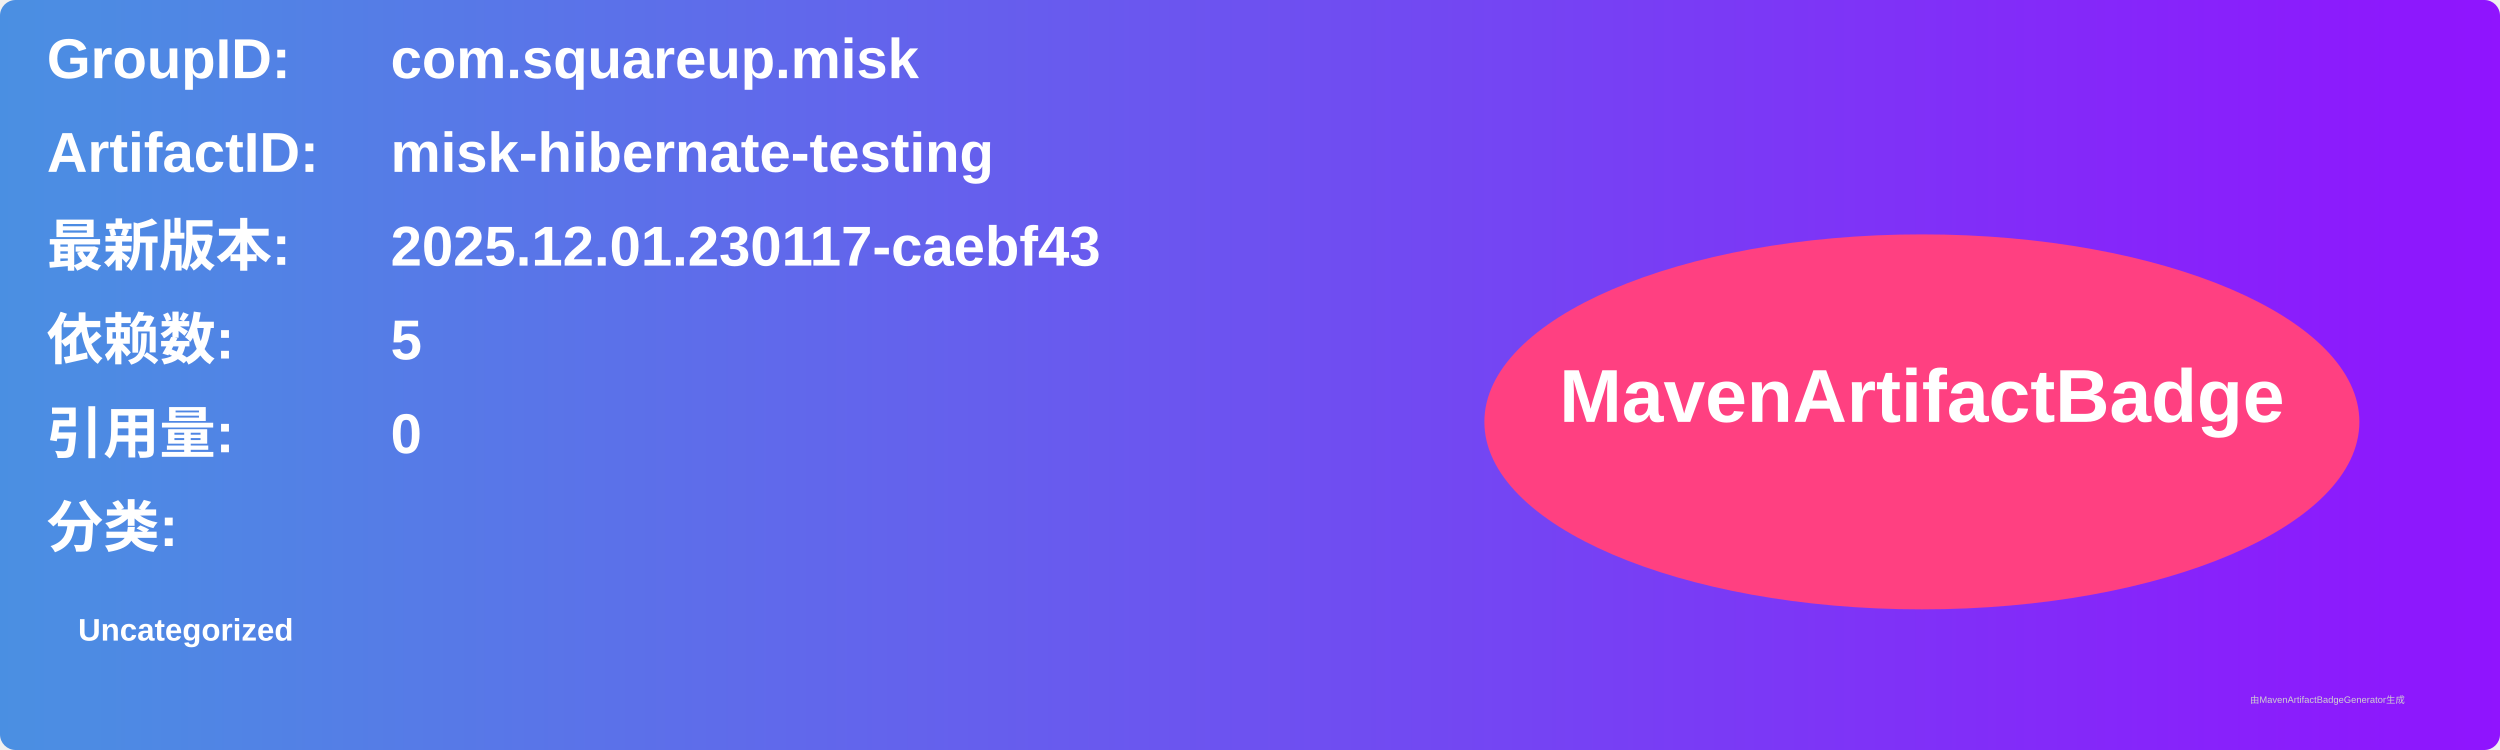
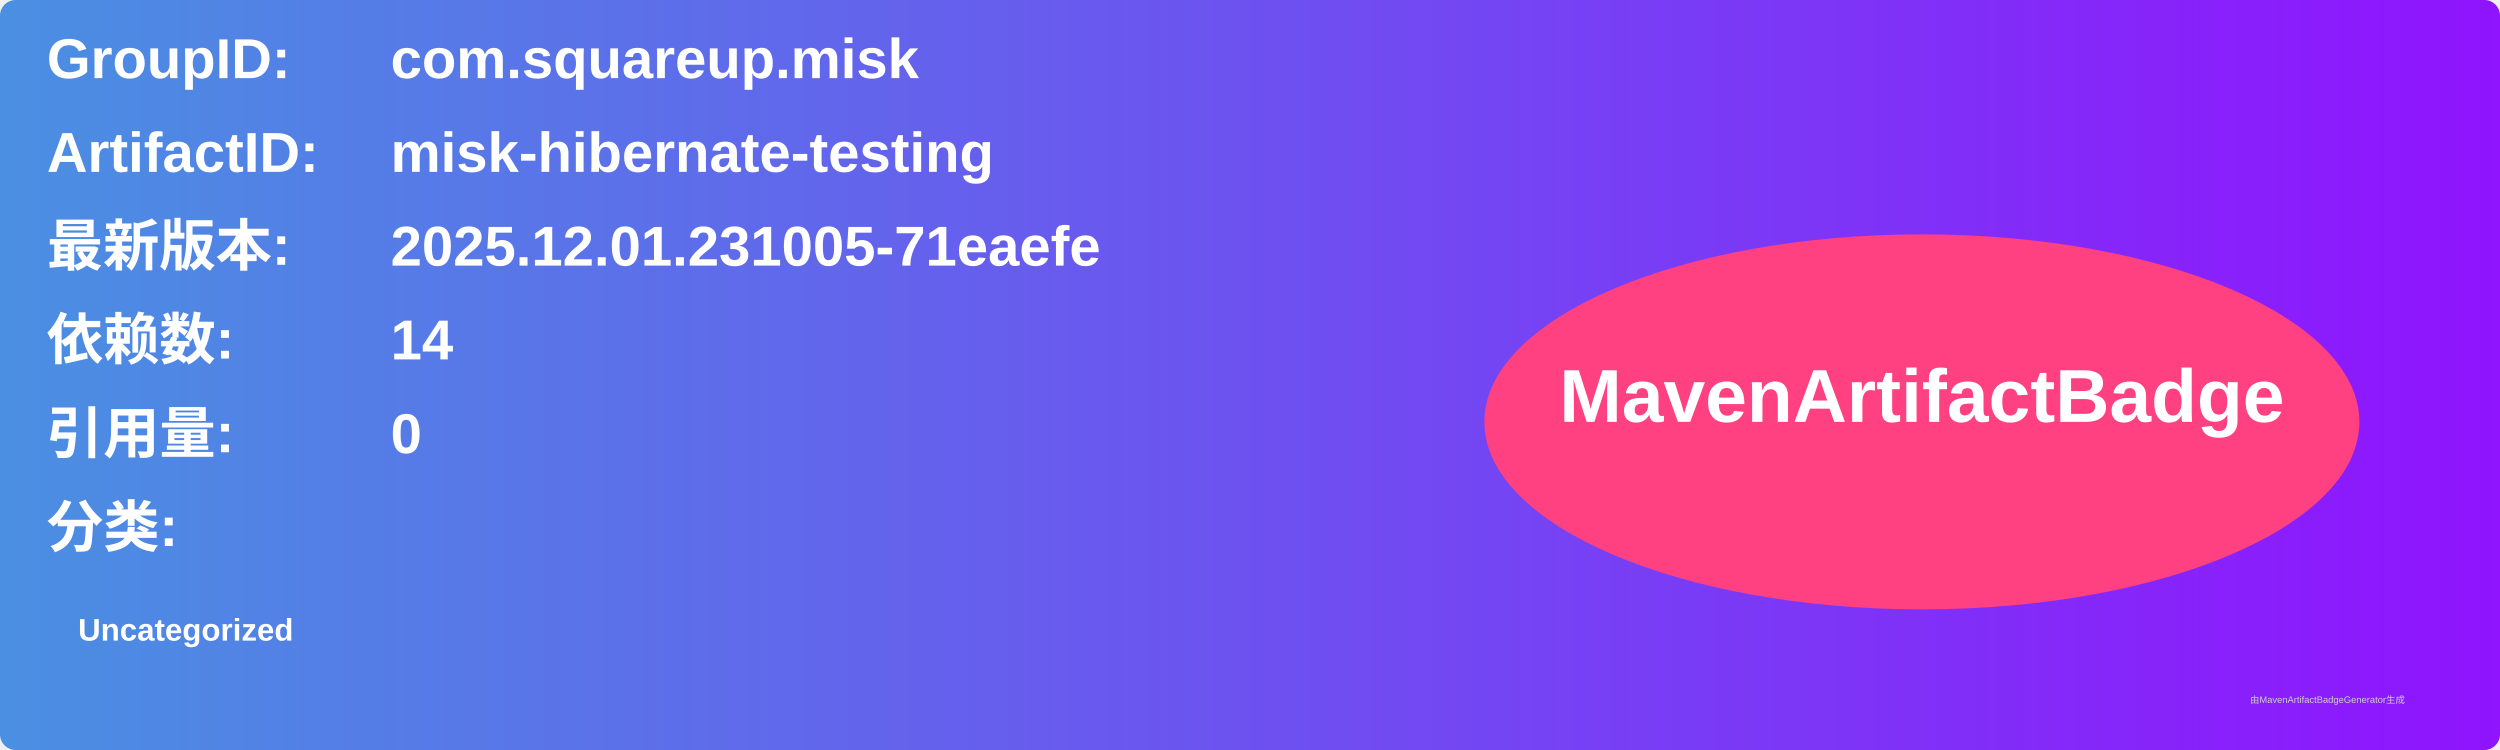
<svg xmlns="http://www.w3.org/2000/svg" width="800" height="240" viewBox="0 0 800 240">
  <linearGradient id="grad" x1="0%" y1="0%" x2="100%" y2="0%">
    <stop offset="0%" stop-color="#4a90e2" />
    <stop offset="100%" stop-color="#9013fe" />
  </linearGradient>
  <rect width="100%" height="100%" rx="5" ry="5" fill="url(#grad)" />
  <g transform="translate(15, 15)">
    <text x="0" y="10" font-family="Arial" font-size="18" fill="white" font-weight="bold" width="260">GroupID:</text>
    <text x="110" y="10" font-family="Arial" font-size="18" fill="white" font-weight="bold" width="460">com.squareup.misk</text>
    <text x="0" y="40" font-family="Arial" font-size="18" fill="white" font-weight="bold" width="260">ArtifactID:</text>
    <text x="110" y="40" font-family="Arial" font-size="18" fill="white" font-weight="bold" width="460">misk-hibernate-testing</text>
    <text x="0" y="70" font-family="Arial" font-size="18" fill="white" font-weight="bold">最新版本:</text>
    <text x="110" y="70" font-family="Arial" font-size="18" fill="white" font-weight="bold">
-       <tspan font-weight="bold">2025.12.01.230117-caebf43</tspan>
+       <tspan font-weight="bold">2025.12.01.231005-71eaefe</tspan>
    </text>
    <text x="0" y="100" font-family="Arial" font-size="18" fill="white" font-weight="bold">依赖数: </text>
    <text x="110" y="100" font-family="Arial" font-size="18" fill="white">
-       <tspan font-weight="bold">5</tspan>
+       <tspan font-weight="bold">14</tspan>
    </text>
    <text x="0" y="130" font-family="Arial" font-size="18" fill="white" font-weight="bold">引用量: </text>
    <text x="110" y="130" font-family="Arial" font-size="18" fill="white">
      <tspan font-weight="bold">0</tspan>
    </text>
    <text x="0" y="160" font-family="Arial" font-size="18" fill="white" font-weight="bold">分类:</text>
    <text x="10" y="190" font-family="Arial" font-size="10" fill="white">
      <tspan font-weight="bold">Uncategorized</tspan>
    </text>
    <ellipse cx="600" cy="120" rx="140" ry="60" fill="#ff4081" />
    <text x="600" y="120" text-anchor="middle" font-family="Arial" font-size="24" fill="white" font-weight="bold">MavenArtifactBadge</text>
  </g>
  <text x="720" y="225" font-family="Arial" font-size="3" fill="#d0d0d0">由MavenArtifactBadgeGenerator生成</text>
</svg>
